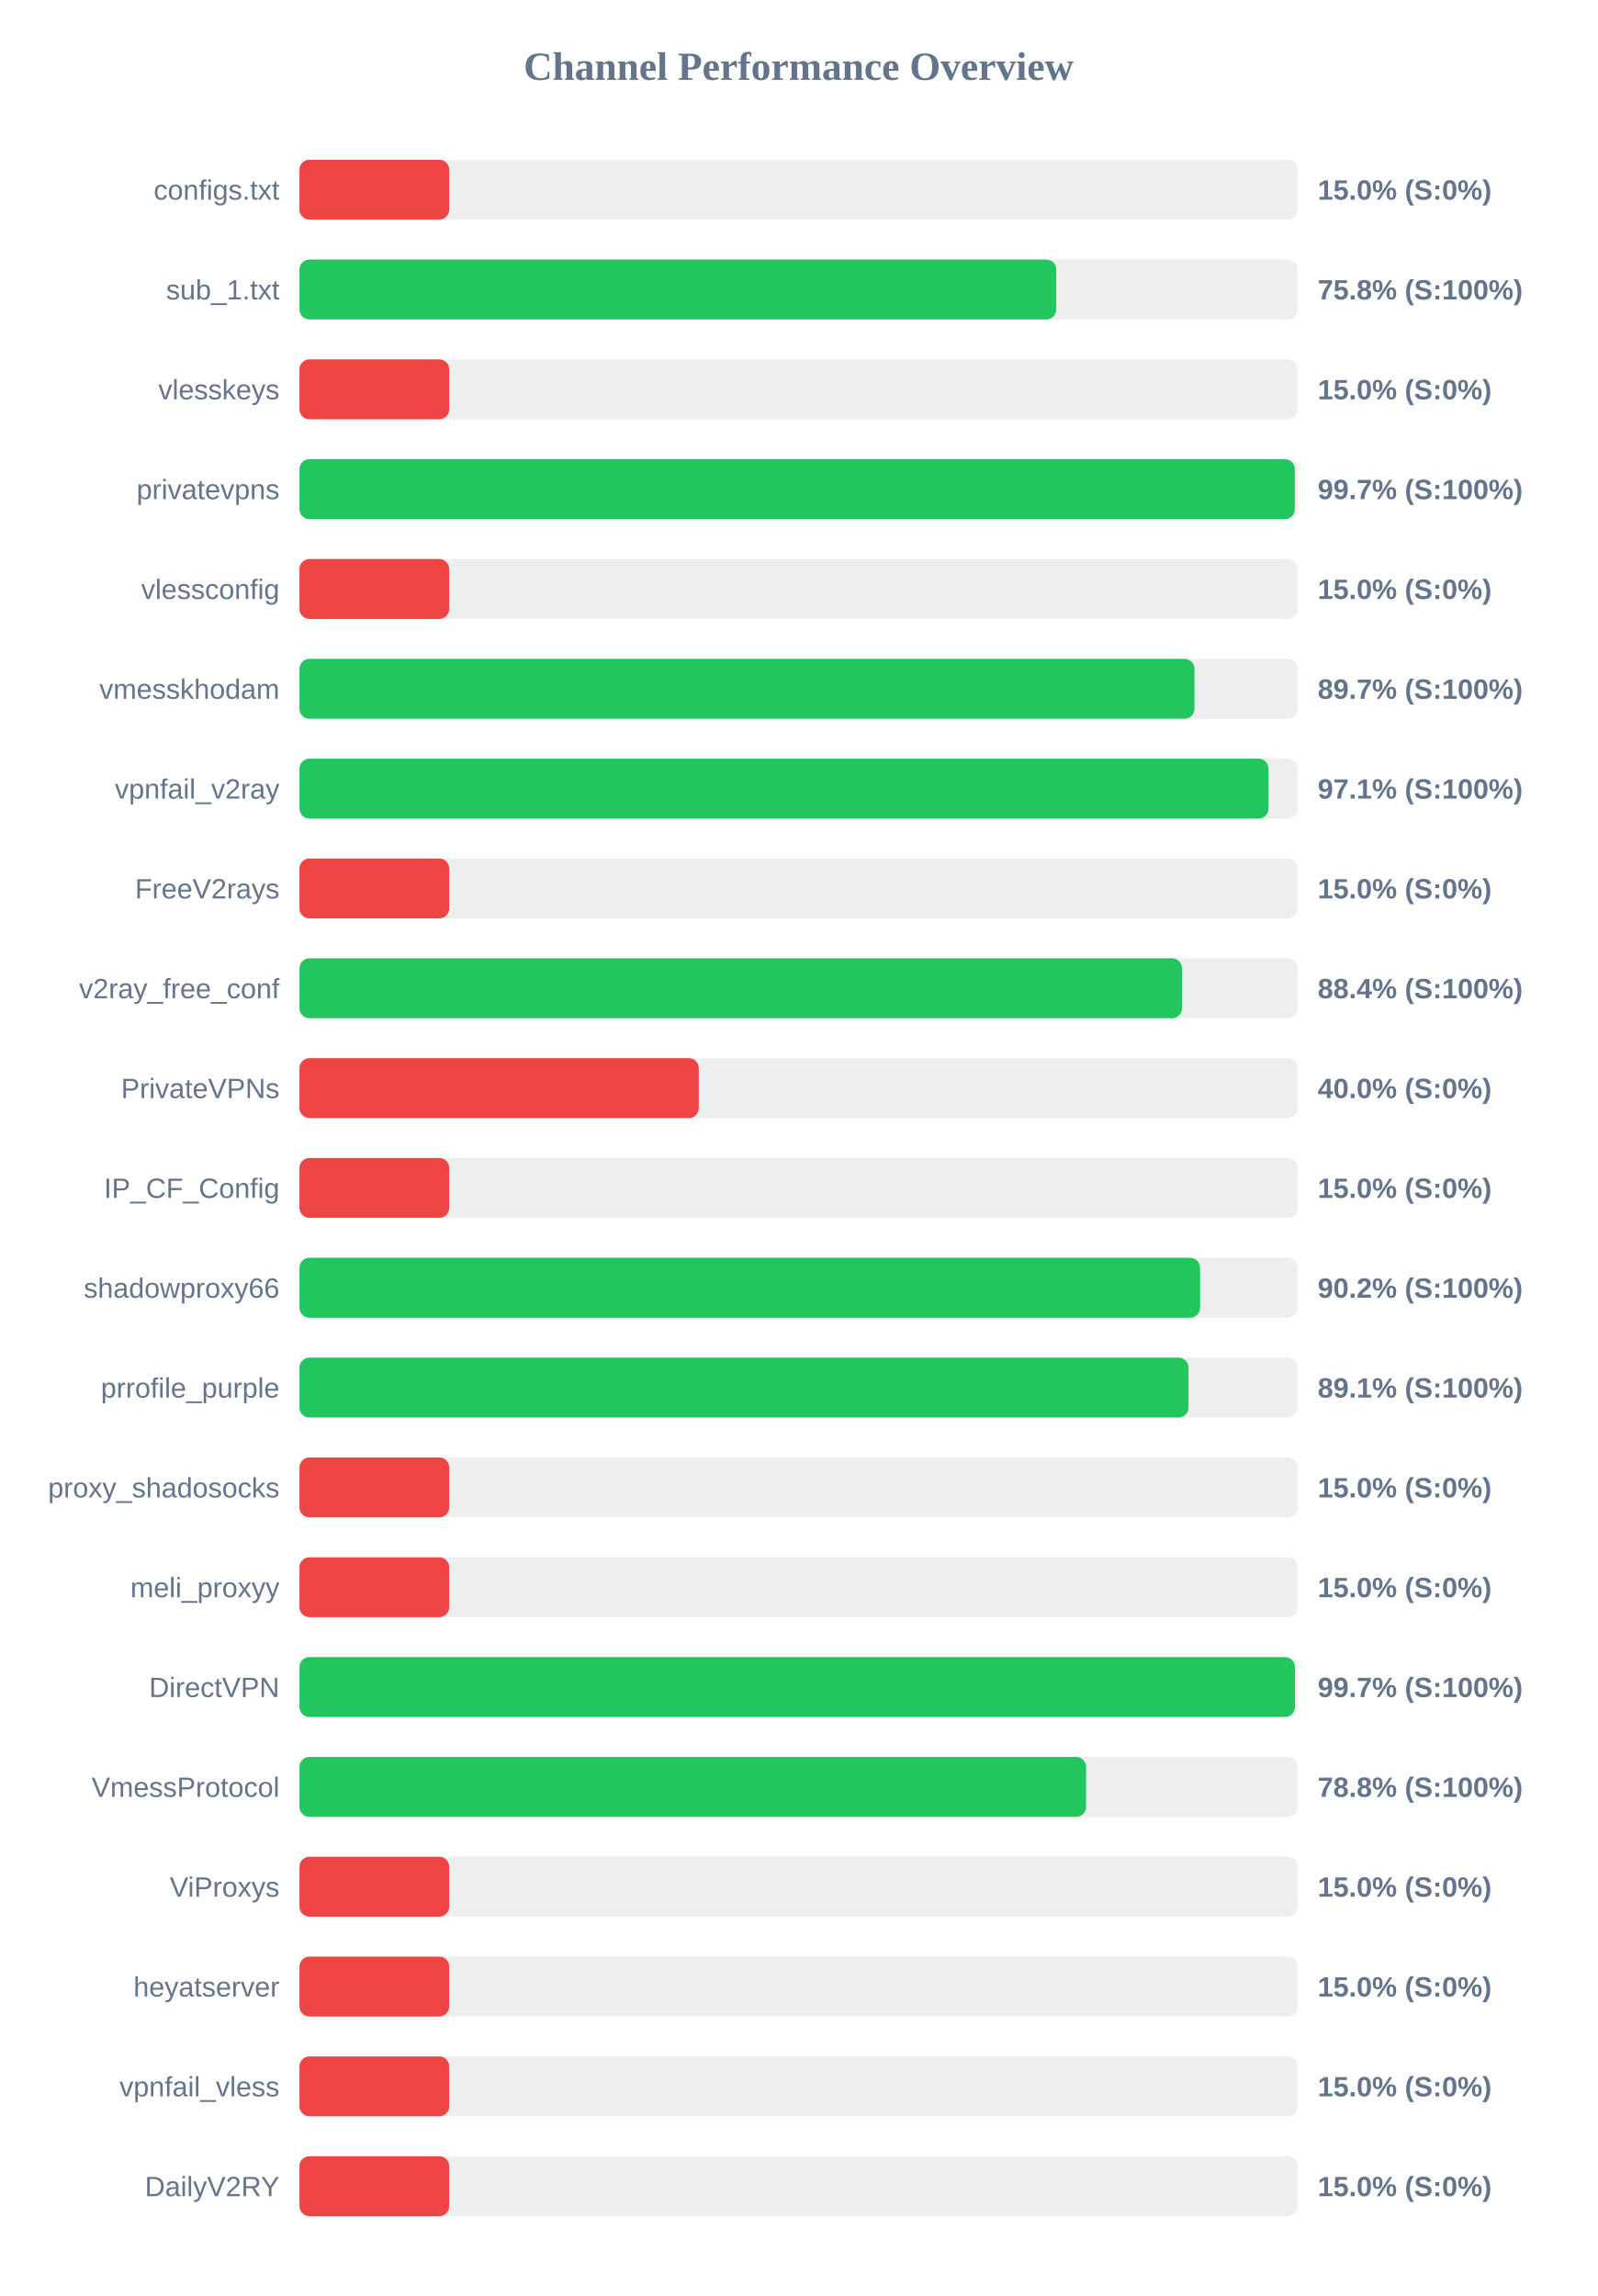
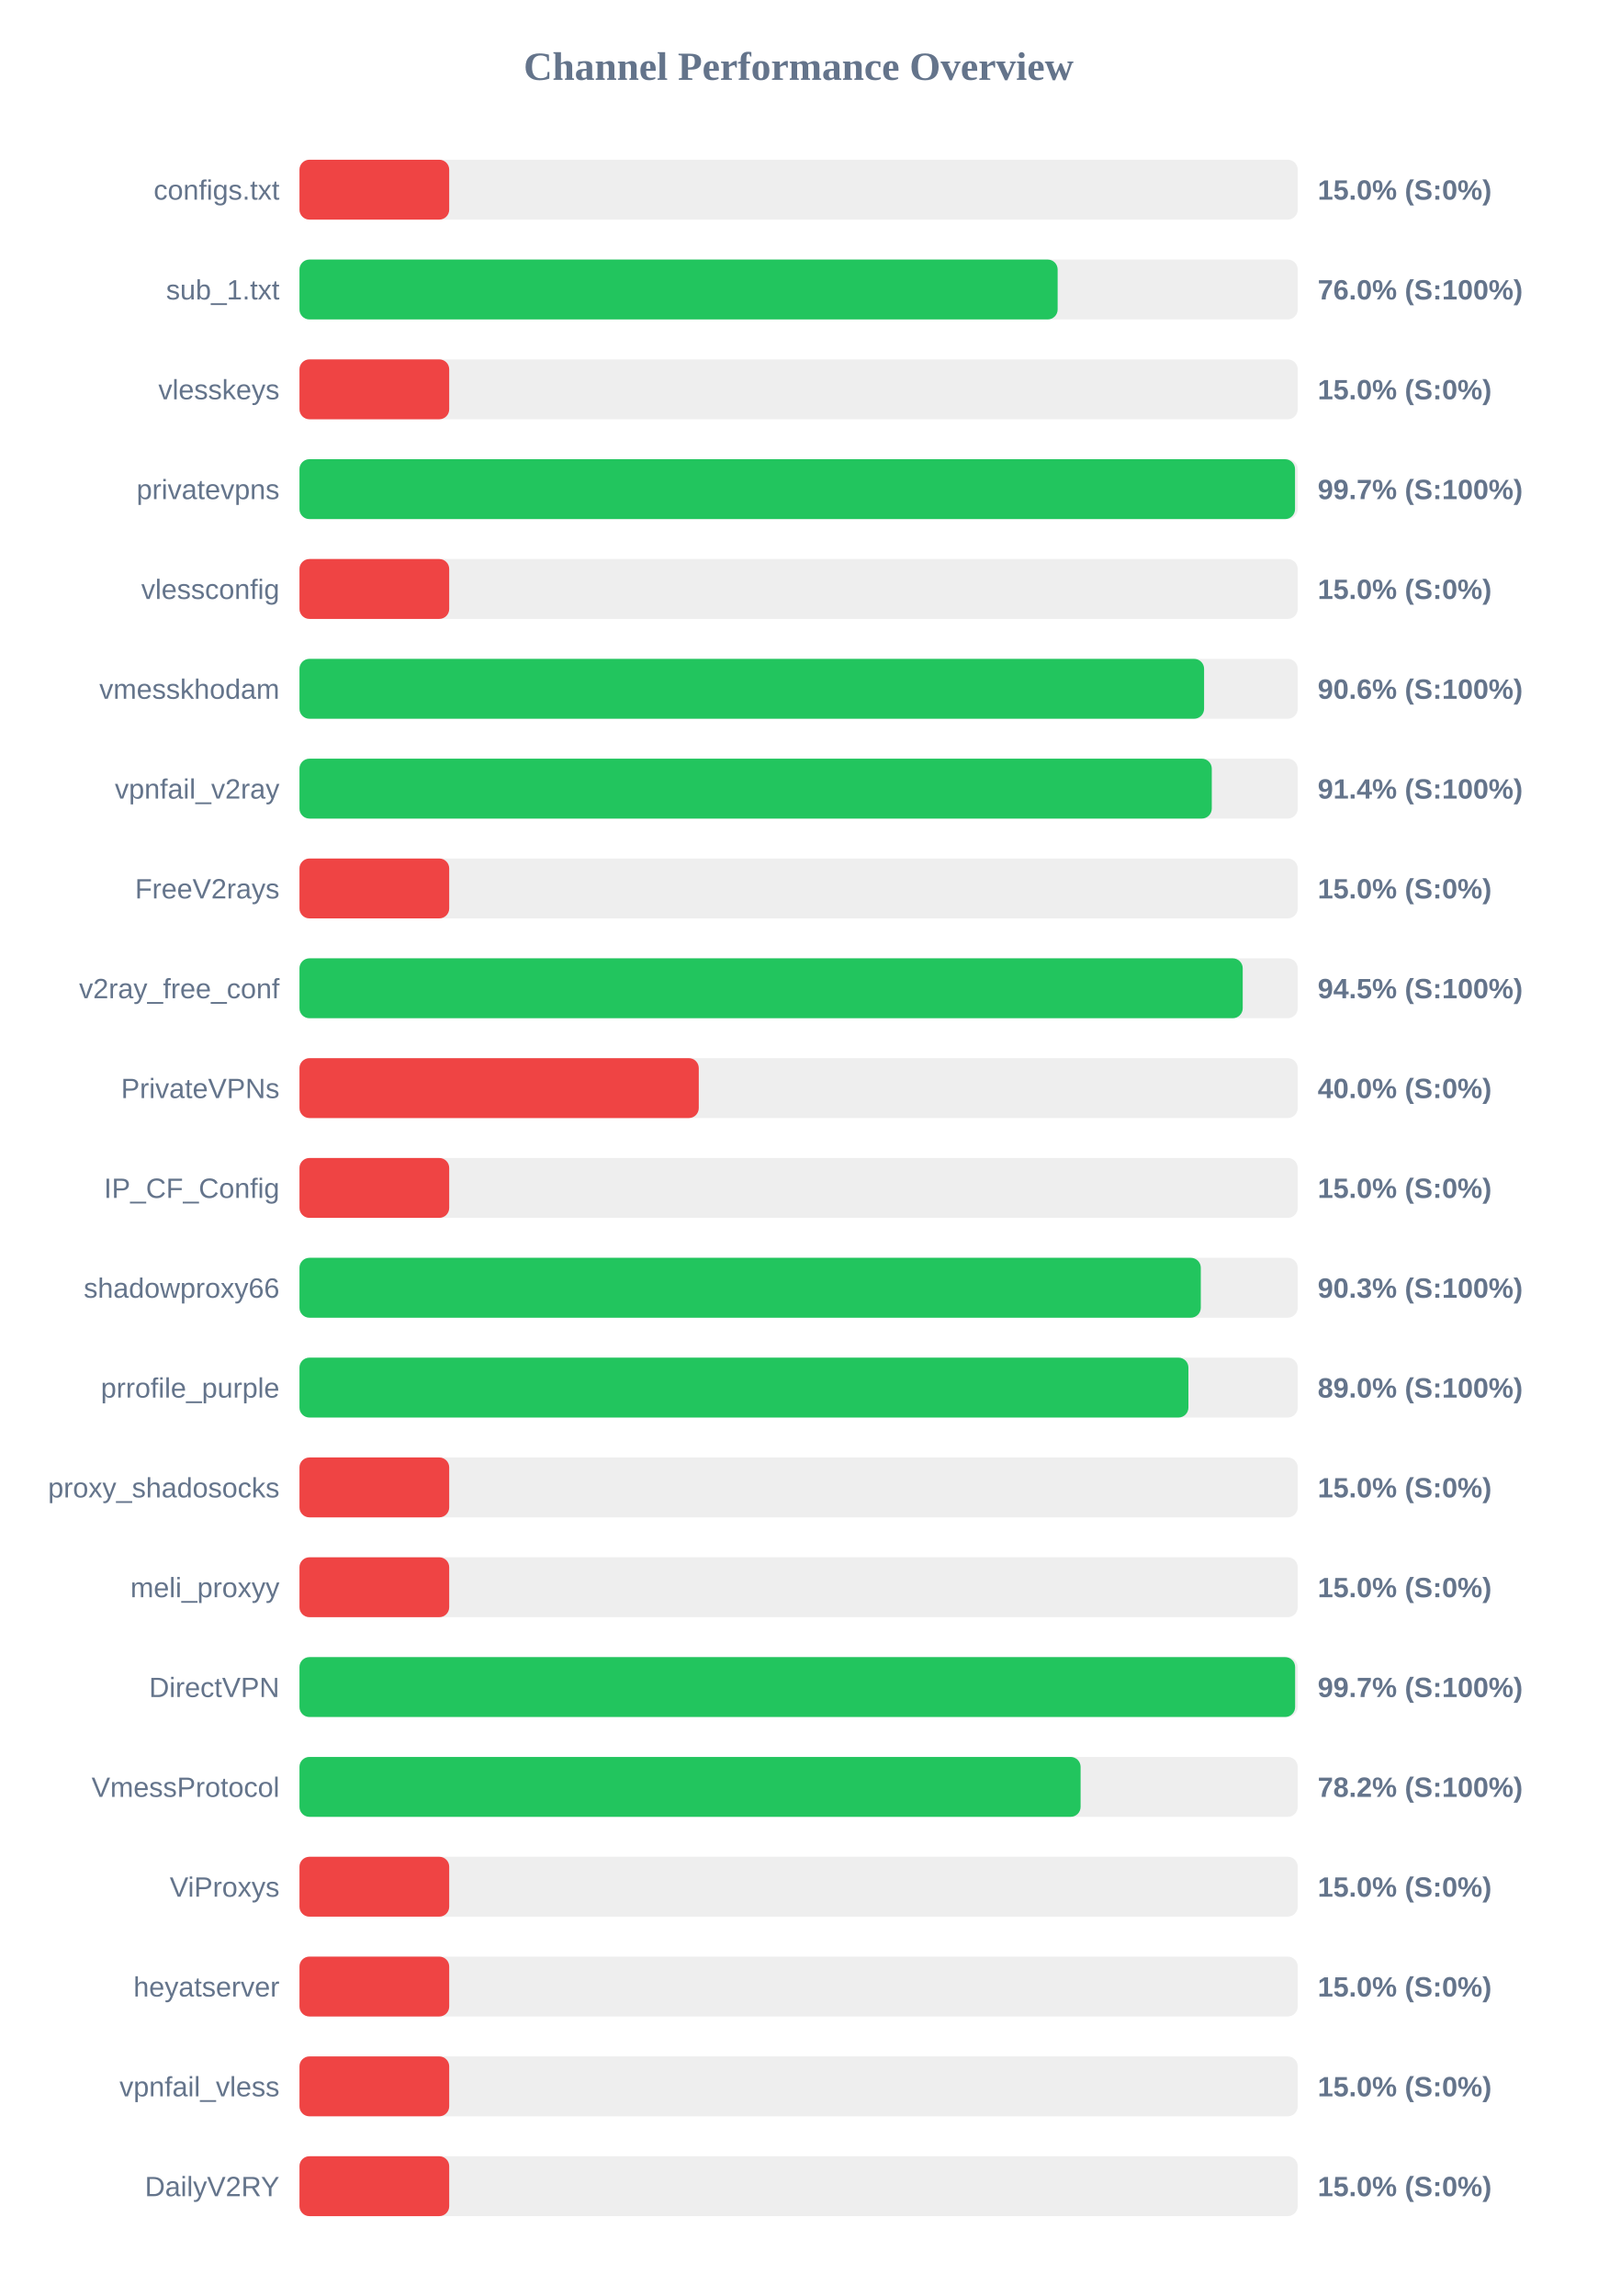
<svg xmlns="http://www.w3.org/2000/svg" width="800" height="1150" version="1.1">
  <style>
        .row { font: 14px Arial; fill: #64748b; }
        .score { font: bold 14px Arial; fill: #64748b; }
    </style>
  <text x="400" y="40" text-anchor="middle" font-size="20px" font-weight="bold" fill="#64748b">Channel Performance Overview</text>
  <rect x="150" y="80" width="500" height="30" fill="#eee" rx="5" />
  <rect x="150" y="80" width="75.0" height="30" fill="#ef4444" rx="5" />
  <text x="140" y="100" text-anchor="end" class="row">configs.txt</text>
  <text x="660" y="100" text-anchor="start" class="score">15.0% (S:0%)</text>
  <rect x="150" y="130" width="500" height="30" fill="#eee" rx="5" />
-   <rect x="150" y="130" width="379.05" height="30" fill="#22c55e" rx="5" />
+   <rect x="150" y="130" width="379.75" height="30" fill="#22c55e" rx="5" />
  <text x="140" y="150" text-anchor="end" class="row">sub_1.txt</text>
-   <text x="660" y="150" text-anchor="start" class="score">75.8% (S:100%)</text>
+   <text x="660" y="150" text-anchor="start" class="score">76.0% (S:100%)</text>
  <rect x="150" y="180" width="500" height="30" fill="#eee" rx="5" />
  <rect x="150" y="180" width="75.0" height="30" fill="#ef4444" rx="5" />
  <text x="140" y="200" text-anchor="end" class="row">vlesskeys</text>
  <text x="660" y="200" text-anchor="start" class="score">15.0% (S:0%)</text>
  <rect x="150" y="230" width="500" height="30" fill="#eee" rx="5" />
-   <rect x="150" y="230" width="498.55" height="30" fill="#22c55e" rx="5" />
+   <rect x="150" y="230" width="498.65" height="30" fill="#22c55e" rx="5" />
  <text x="140" y="250" text-anchor="end" class="row">privatevpns</text>
  <text x="660" y="250" text-anchor="start" class="score">99.7% (S:100%)</text>
  <rect x="150" y="280" width="500" height="30" fill="#eee" rx="5" />
  <rect x="150" y="280" width="75.0" height="30" fill="#ef4444" rx="5" />
  <text x="140" y="300" text-anchor="end" class="row">vlessconfig</text>
  <text x="660" y="300" text-anchor="start" class="score">15.0% (S:0%)</text>
  <rect x="150" y="330" width="500" height="30" fill="#eee" rx="5" />
-   <rect x="150" y="330" width="448.3" height="30" fill="#22c55e" rx="5" />
+   <rect x="150" y="330" width="453.1" height="30" fill="#22c55e" rx="5" />
  <text x="140" y="350" text-anchor="end" class="row">vmesskhodam</text>
-   <text x="660" y="350" text-anchor="start" class="score">89.7% (S:100%)</text>
+   <text x="660" y="350" text-anchor="start" class="score">90.6% (S:100%)</text>
  <rect x="150" y="380" width="500" height="30" fill="#eee" rx="5" />
-   <rect x="150" y="380" width="485.35" height="30" fill="#22c55e" rx="5" />
+   <rect x="150" y="380" width="456.95" height="30" fill="#22c55e" rx="5" />
  <text x="140" y="400" text-anchor="end" class="row">vpnfail_v2ray</text>
-   <text x="660" y="400" text-anchor="start" class="score">97.1% (S:100%)</text>
+   <text x="660" y="400" text-anchor="start" class="score">91.4% (S:100%)</text>
  <rect x="150" y="430" width="500" height="30" fill="#eee" rx="5" />
  <rect x="150" y="430" width="75.0" height="30" fill="#ef4444" rx="5" />
  <text x="140" y="450" text-anchor="end" class="row">FreeV2rays</text>
  <text x="660" y="450" text-anchor="start" class="score">15.0% (S:0%)</text>
  <rect x="150" y="480" width="500" height="30" fill="#eee" rx="5" />
-   <rect x="150" y="480" width="442.05" height="30" fill="#22c55e" rx="5" />
+   <rect x="150" y="480" width="472.45" height="30" fill="#22c55e" rx="5" />
  <text x="140" y="500" text-anchor="end" class="row">v2ray_free_conf</text>
-   <text x="660" y="500" text-anchor="start" class="score">88.4% (S:100%)</text>
+   <text x="660" y="500" text-anchor="start" class="score">94.5% (S:100%)</text>
  <rect x="150" y="530" width="500" height="30" fill="#eee" rx="5" />
  <rect x="150" y="530" width="200.0" height="30" fill="#ef4444" rx="5" />
  <text x="140" y="550" text-anchor="end" class="row">PrivateVPNs</text>
  <text x="660" y="550" text-anchor="start" class="score">40.0% (S:0%)</text>
  <rect x="150" y="580" width="500" height="30" fill="#eee" rx="5" />
  <rect x="150" y="580" width="75.0" height="30" fill="#ef4444" rx="5" />
  <text x="140" y="600" text-anchor="end" class="row">IP_CF_Config</text>
  <text x="660" y="600" text-anchor="start" class="score">15.0% (S:0%)</text>
  <rect x="150" y="630" width="500" height="30" fill="#eee" rx="5" />
-   <rect x="150" y="630" width="451.1" height="30" fill="#22c55e" rx="5" />
+   <rect x="150" y="630" width="451.45" height="30" fill="#22c55e" rx="5" />
  <text x="140" y="650" text-anchor="end" class="row">shadowproxy66</text>
-   <text x="660" y="650" text-anchor="start" class="score">90.2% (S:100%)</text>
+   <text x="660" y="650" text-anchor="start" class="score">90.3% (S:100%)</text>
  <rect x="150" y="680" width="500" height="30" fill="#eee" rx="5" />
-   <rect x="150" y="680" width="445.3" height="30" fill="#22c55e" rx="5" />
+   <rect x="150" y="680" width="445.25" height="30" fill="#22c55e" rx="5" />
  <text x="140" y="700" text-anchor="end" class="row">prrofile_purple</text>
-   <text x="660" y="700" text-anchor="start" class="score">89.1% (S:100%)</text>
+   <text x="660" y="700" text-anchor="start" class="score">89.0% (S:100%)</text>
  <rect x="150" y="730" width="500" height="30" fill="#eee" rx="5" />
  <rect x="150" y="730" width="75.0" height="30" fill="#ef4444" rx="5" />
  <text x="140" y="750" text-anchor="end" class="row">proxy_shadosocks</text>
  <text x="660" y="750" text-anchor="start" class="score">15.0% (S:0%)</text>
  <rect x="150" y="780" width="500" height="30" fill="#eee" rx="5" />
  <rect x="150" y="780" width="75.0" height="30" fill="#ef4444" rx="5" />
  <text x="140" y="800" text-anchor="end" class="row">meli_proxyy</text>
  <text x="660" y="800" text-anchor="start" class="score">15.0% (S:0%)</text>
  <rect x="150" y="830" width="500" height="30" fill="#eee" rx="5" />
-   <rect x="150" y="830" width="498.6" height="30" fill="#22c55e" rx="5" />
+   <rect x="150" y="830" width="498.7" height="30" fill="#22c55e" rx="5" />
  <text x="140" y="850" text-anchor="end" class="row">DirectVPN</text>
  <text x="660" y="850" text-anchor="start" class="score">99.7% (S:100%)</text>
  <rect x="150" y="880" width="500" height="30" fill="#eee" rx="5" />
-   <rect x="150" y="880" width="394.0" height="30" fill="#22c55e" rx="5" />
+   <rect x="150" y="880" width="391.25" height="30" fill="#22c55e" rx="5" />
  <text x="140" y="900" text-anchor="end" class="row">VmessProtocol</text>
-   <text x="660" y="900" text-anchor="start" class="score">78.8% (S:100%)</text>
+   <text x="660" y="900" text-anchor="start" class="score">78.2% (S:100%)</text>
  <rect x="150" y="930" width="500" height="30" fill="#eee" rx="5" />
  <rect x="150" y="930" width="75.0" height="30" fill="#ef4444" rx="5" />
  <text x="140" y="950" text-anchor="end" class="row">ViProxys</text>
  <text x="660" y="950" text-anchor="start" class="score">15.0% (S:0%)</text>
  <rect x="150" y="980" width="500" height="30" fill="#eee" rx="5" />
  <rect x="150" y="980" width="75.0" height="30" fill="#ef4444" rx="5" />
  <text x="140" y="1000" text-anchor="end" class="row">heyatserver</text>
  <text x="660" y="1000" text-anchor="start" class="score">15.0% (S:0%)</text>
  <rect x="150" y="1030" width="500" height="30" fill="#eee" rx="5" />
  <rect x="150" y="1030" width="75.0" height="30" fill="#ef4444" rx="5" />
  <text x="140" y="1050" text-anchor="end" class="row">vpnfail_vless</text>
  <text x="660" y="1050" text-anchor="start" class="score">15.0% (S:0%)</text>
  <rect x="150" y="1080" width="500" height="30" fill="#eee" rx="5" />
  <rect x="150" y="1080" width="75.0" height="30" fill="#ef4444" rx="5" />
  <text x="140" y="1100" text-anchor="end" class="row">DailyV2RY</text>
  <text x="660" y="1100" text-anchor="start" class="score">15.0% (S:0%)</text>
</svg>
